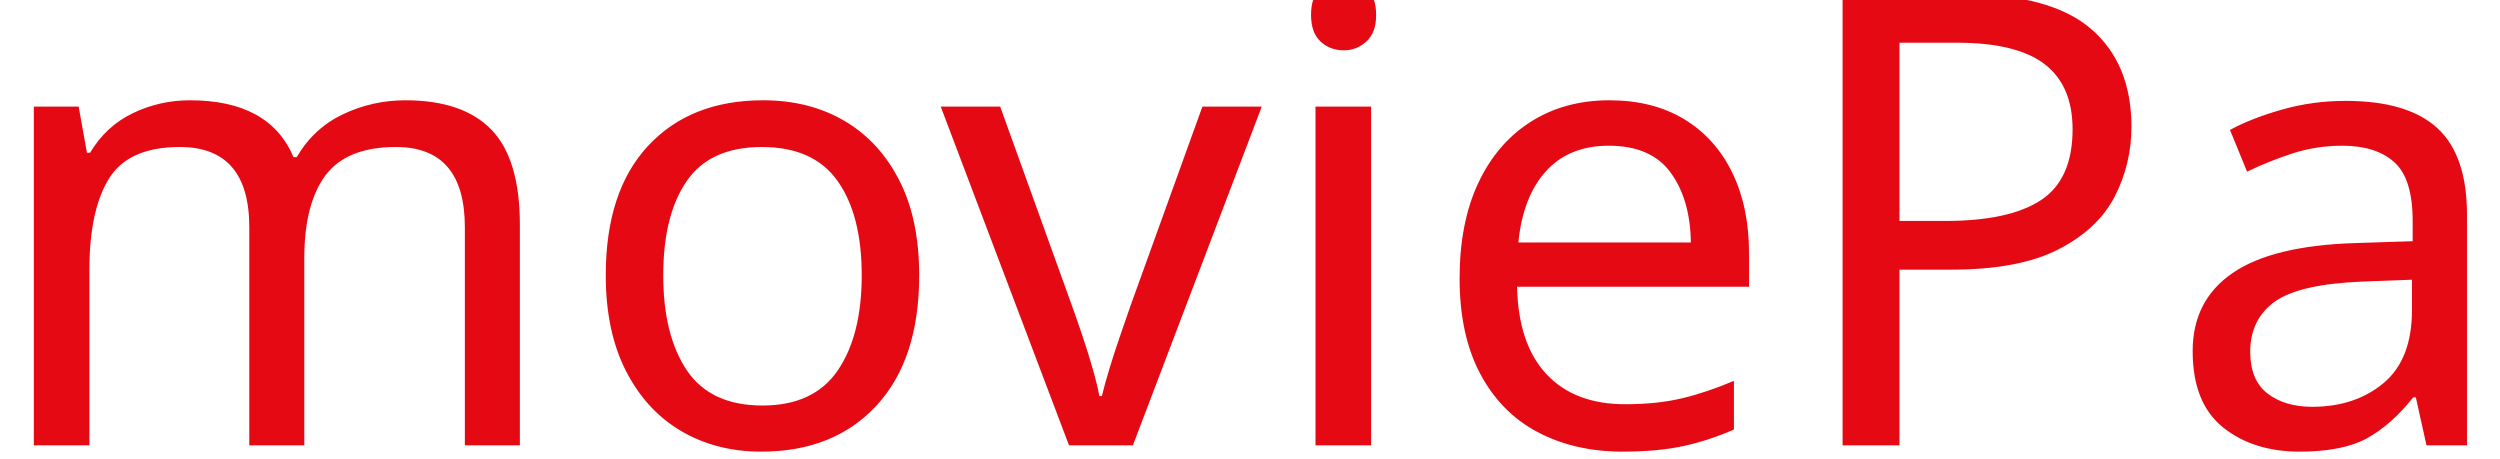
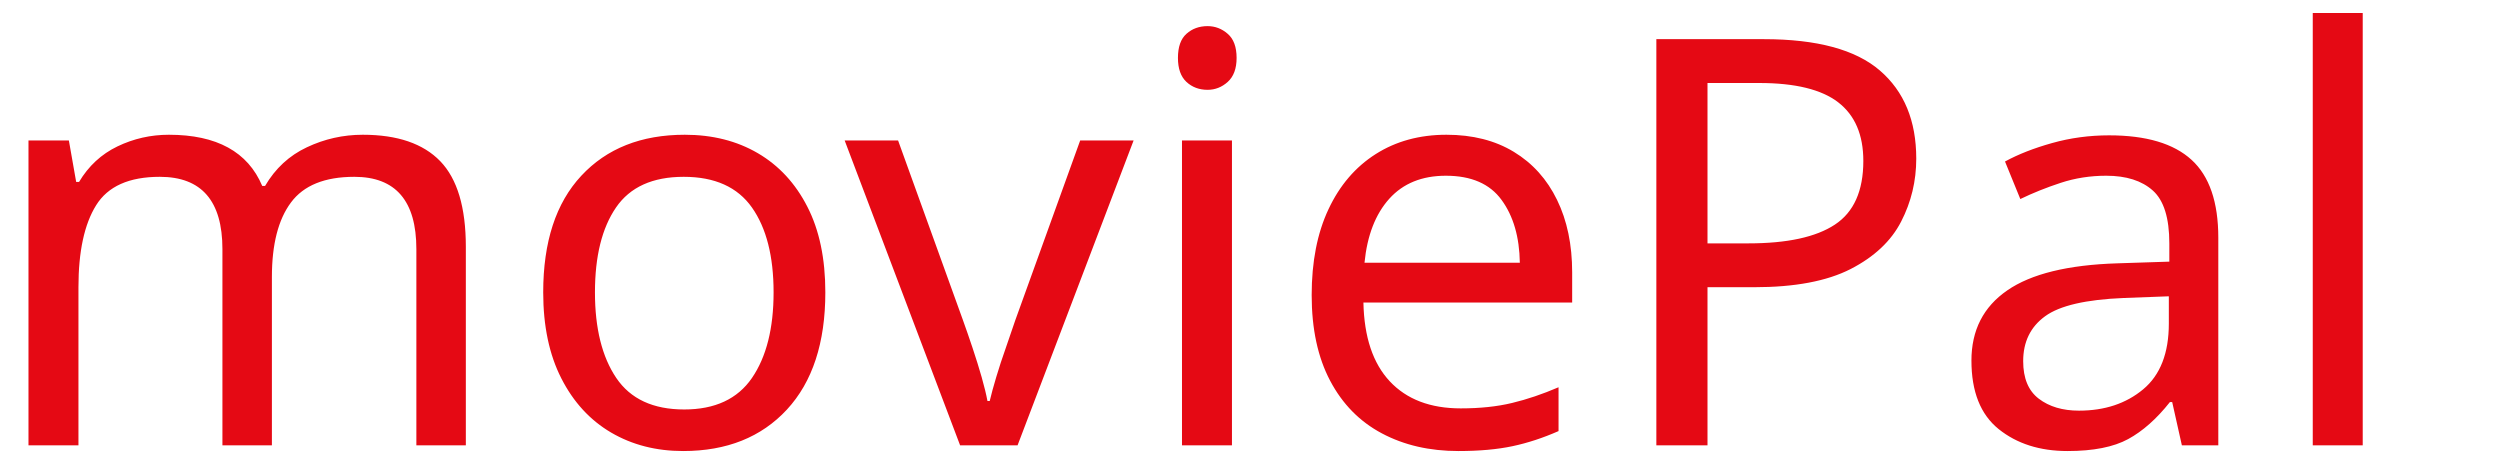
<svg xmlns="http://www.w3.org/2000/svg" width="447" height="82" viewBox="0 0 447 82">
  <defs>
    <style>
      .cls-1 {
-         font-size: 100px;
+         font-size: 90px;
        fill: #E50914;
        font-family: "Nexa Bold";
      }
    </style>
  </defs>
  <text id="moviePal" class="cls-1" transform="translate(-3.559 79.622) scale(1.13)">moviePal</text>
</svg>
